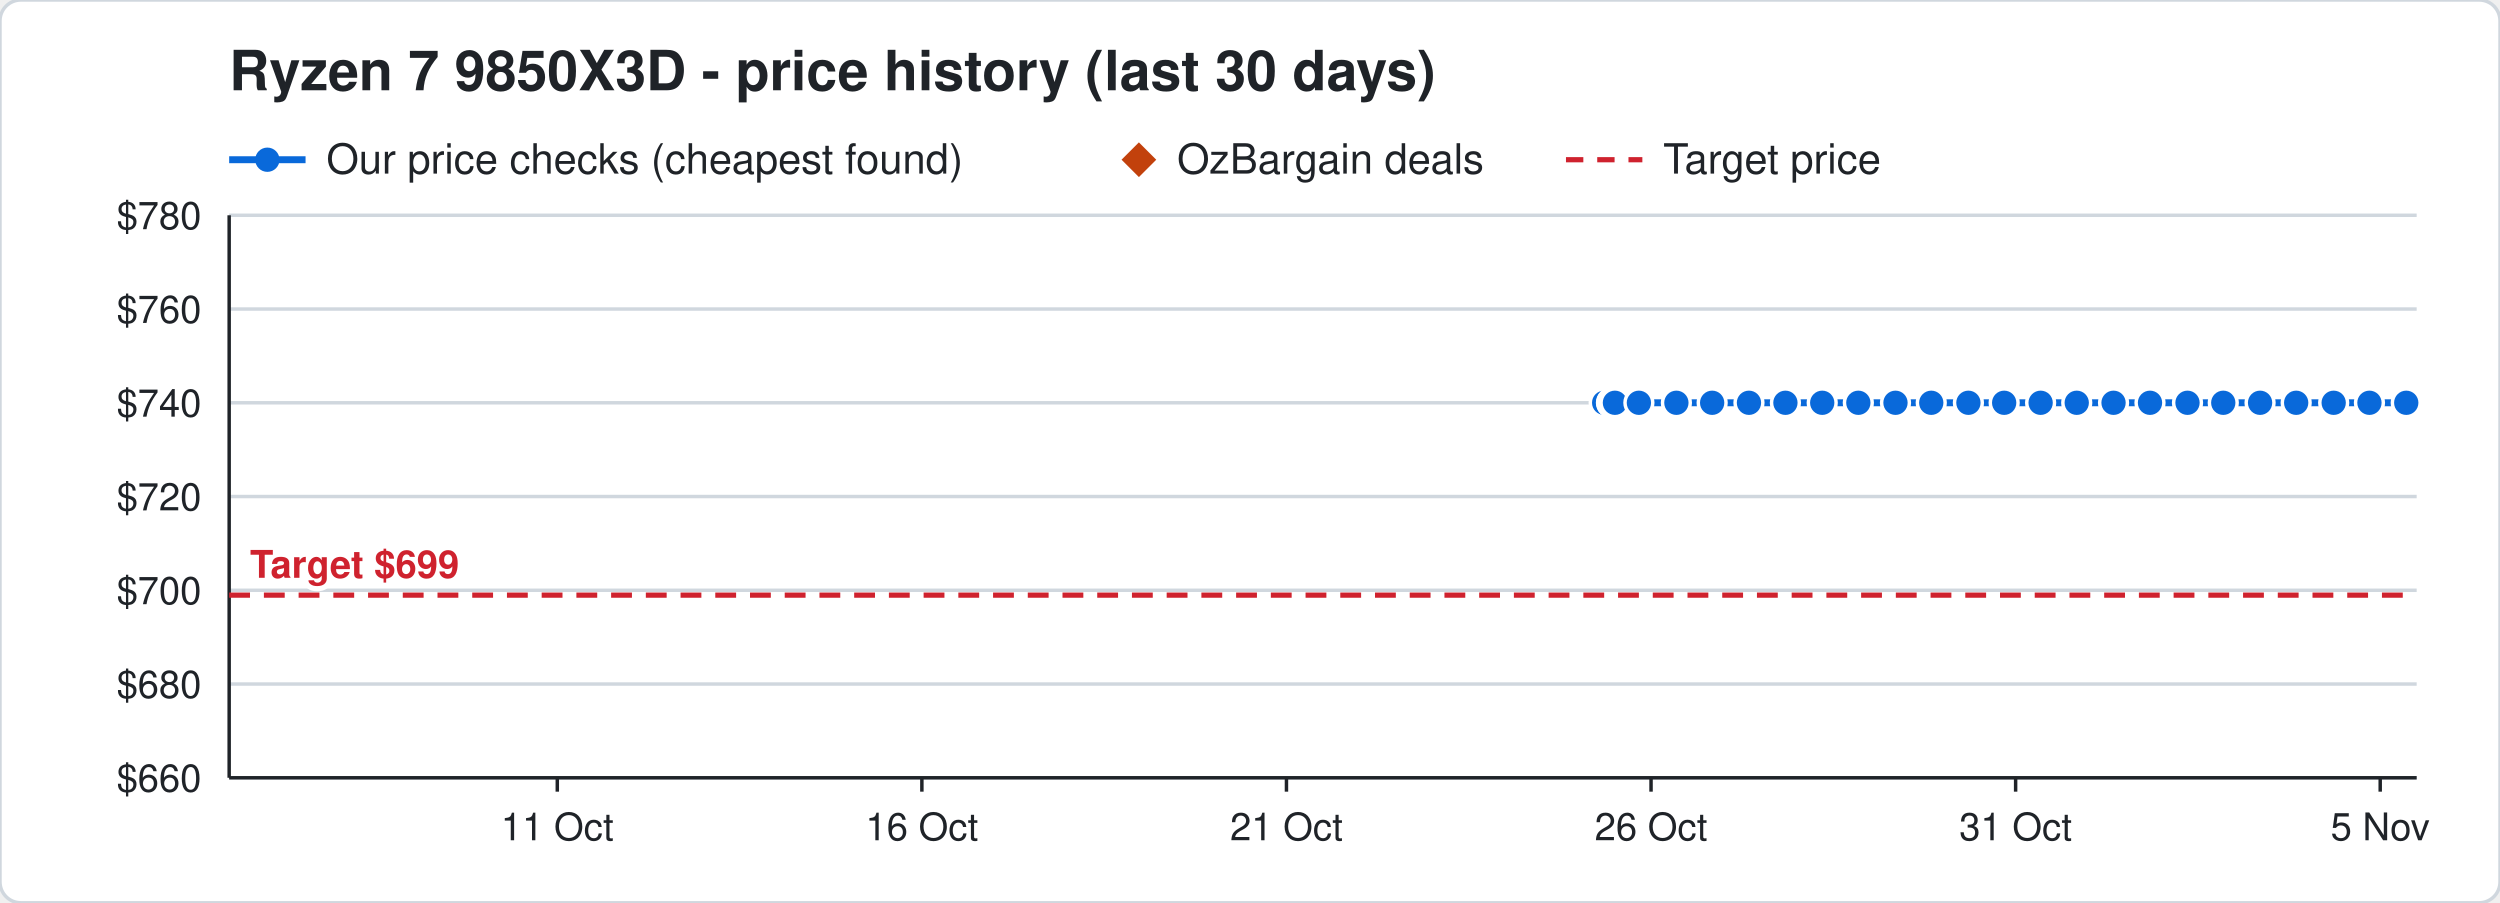
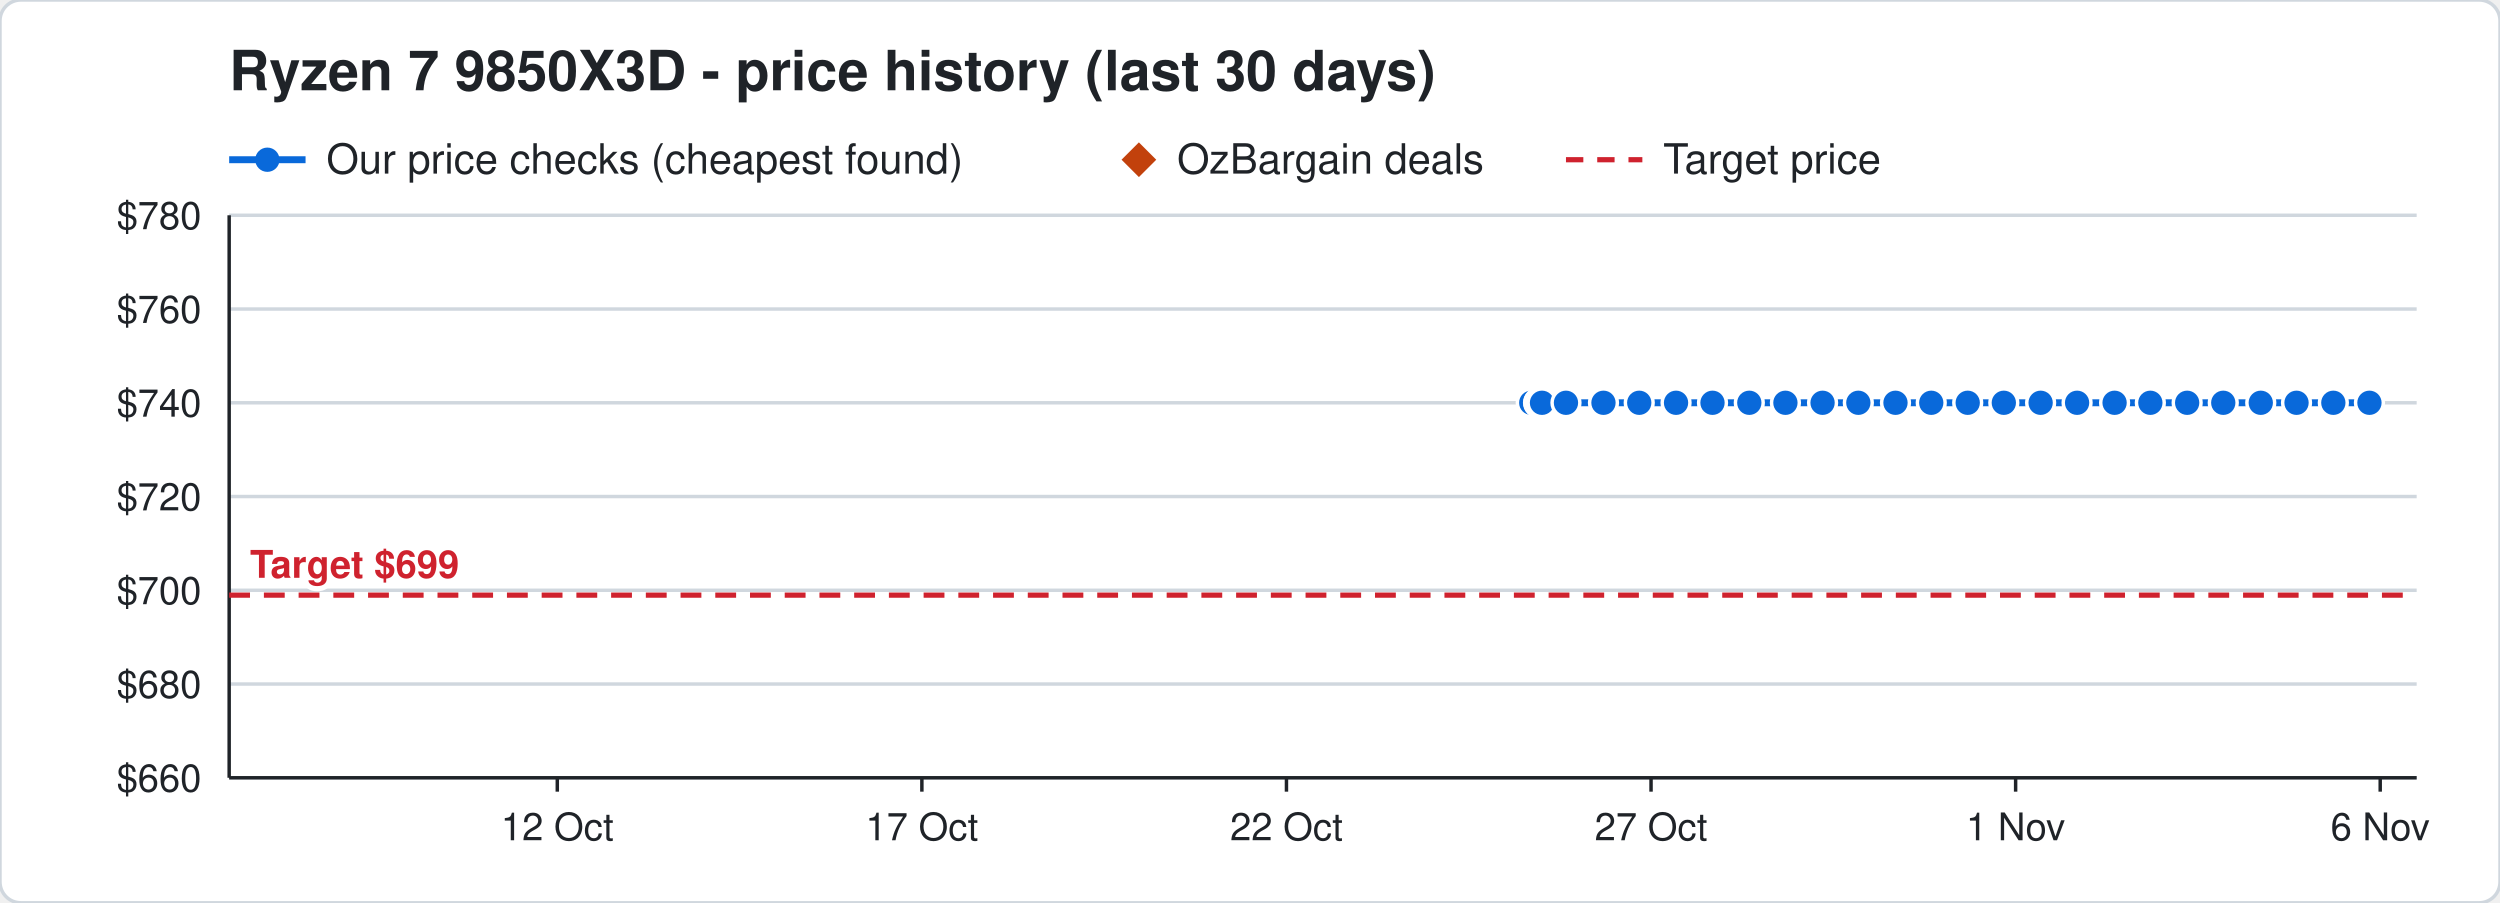
<svg xmlns="http://www.w3.org/2000/svg" width="720" height="260" viewBox="0 0 720 260" font-family="Segoe UI, Helvetica, Arial, sans-serif">
  <rect width="720" height="260" rx="6" fill="#ffffff" stroke="#d0d7de" />
  <text x="66" y="26" font-size="16" font-weight="700" fill="#1f2328">Ryzen 7 9850X3D - price history (last 30 days)</text>
  <line x1="66" y1="46" x2="88" y2="46" stroke="#0969da" stroke-width="2" />
  <circle cx="77" cy="46" r="3.5" fill="#0969da" />
  <text x="94" y="50" font-size="12" fill="#1f2328">Our price checks (cheapest found)</text>
  <path d="M328 41 l5 5 l-5 5 l-5 -5 z" fill="#c2410c" />
  <text x="339" y="50" font-size="12" fill="#1f2328">OzBargain deals</text>
  <line x1="451" y1="46" x2="473" y2="46" stroke="#cf222e" stroke-width="1.5" stroke-dasharray="5 4" />
  <text x="479" y="50" font-size="12" fill="#1f2328">Target price</text>
  <line x1="66" y1="224.0" x2="696" y2="224.0" stroke="#d0d7de" />
  <text x="58" y="228.0" font-size="11" text-anchor="end" fill="#1f2328">$660</text>
  <line x1="66" y1="197.0" x2="696" y2="197.0" stroke="#d0d7de" />
  <text x="58" y="201.0" font-size="11" text-anchor="end" fill="#1f2328">$680</text>
  <line x1="66" y1="170.0" x2="696" y2="170.0" stroke="#d0d7de" />
  <text x="58" y="174.0" font-size="11" text-anchor="end" fill="#1f2328">$700</text>
  <line x1="66" y1="143.0" x2="696" y2="143.0" stroke="#d0d7de" />
  <text x="58" y="147.0" font-size="11" text-anchor="end" fill="#1f2328">$720</text>
  <line x1="66" y1="116.0" x2="696" y2="116.0" stroke="#d0d7de" />
  <text x="58" y="120.0" font-size="11" text-anchor="end" fill="#1f2328">$740</text>
  <line x1="66" y1="89.0" x2="696" y2="89.0" stroke="#d0d7de" />
  <text x="58" y="93.0" font-size="11" text-anchor="end" fill="#1f2328">$760</text>
  <line x1="66" y1="62.0" x2="696" y2="62.0" stroke="#d0d7de" />
  <text x="58" y="66.0" font-size="11" text-anchor="end" fill="#1f2328">$780</text>
  <line x1="685.5" y1="224" x2="685.5" y2="228" stroke="#1f2328" />
-   <text x="685.5" y="242" font-size="11" text-anchor="middle" fill="#1f2328">5 Nov</text>
+   <text x="685.5" y="242" font-size="11" text-anchor="middle" fill="#1f2328">6 Nov</text>
  <line x1="580.5" y1="224" x2="580.5" y2="228" stroke="#1f2328" />
-   <text x="580.5" y="242" font-size="11" text-anchor="middle" fill="#1f2328">31 Oct</text>
+   <text x="580.5" y="242" font-size="11" text-anchor="middle" fill="#1f2328">1 Nov</text>
  <line x1="475.5" y1="224" x2="475.5" y2="228" stroke="#1f2328" />
-   <text x="475.5" y="242" font-size="11" text-anchor="middle" fill="#1f2328">26 Oct</text>
+   <text x="475.5" y="242" font-size="11" text-anchor="middle" fill="#1f2328">27 Oct</text>
  <line x1="370.5" y1="224" x2="370.5" y2="228" stroke="#1f2328" />
-   <text x="370.5" y="242" font-size="11" text-anchor="middle" fill="#1f2328">21 Oct</text>
+   <text x="370.5" y="242" font-size="11" text-anchor="middle" fill="#1f2328">22 Oct</text>
  <line x1="265.5" y1="224" x2="265.5" y2="228" stroke="#1f2328" />
-   <text x="265.5" y="242" font-size="11" text-anchor="middle" fill="#1f2328">16 Oct</text>
+   <text x="265.5" y="242" font-size="11" text-anchor="middle" fill="#1f2328">17 Oct</text>
  <line x1="160.5" y1="224" x2="160.5" y2="228" stroke="#1f2328" />
-   <text x="160.5" y="242" font-size="11" text-anchor="middle" fill="#1f2328">11 Oct</text>
+   <text x="160.5" y="242" font-size="11" text-anchor="middle" fill="#1f2328">12 Oct</text>
  <line x1="66" y1="224" x2="696" y2="224" stroke="#1f2328" />
  <line x1="66" y1="62" x2="66" y2="224" stroke="#1f2328" />
  <line x1="66" y1="171.4" x2="696" y2="171.4" stroke="#cf222e" stroke-width="1.5" stroke-dasharray="6 4" />
  <text x="72" y="166.4" font-size="11" font-weight="700" text-anchor="start" fill="#cf222e" stroke="#ffffff" stroke-width="3" paint-order="stroke">Target $699</text>
-   <polyline points="462.0,116.0 464.1,116.0 464.2,116.0 464.9,116.0 465.0,116.0 465.1,116.0 472.0,116.0 482.8,116.0 493.1,116.0 503.7,116.0 514.2,116.0 524.8,116.0 535.2,116.0 545.9,116.0 556.2,116.0 566.9,116.0 577.2,116.0 587.7,116.0 598.1,116.0 608.7,116.0 619.2,116.0 630.0,116.0 640.3,116.0 650.9,116.0 661.3,116.0 672.1,116.0 682.4,116.0 693.0,116.0" fill="none" stroke="#0969da" stroke-width="2" />
-   <circle cx="462.0" cy="116.0" r="4" fill="#0969da" stroke="#ffffff" stroke-width="1" />
-   <circle cx="464.1" cy="116.0" r="4" fill="#0969da" stroke="#ffffff" stroke-width="1" />
-   <circle cx="464.2" cy="116.0" r="4" fill="#0969da" stroke="#ffffff" stroke-width="1" />
-   <circle cx="464.9" cy="116.0" r="4" fill="#0969da" stroke="#ffffff" stroke-width="1" />
-   <circle cx="465.0" cy="116.0" r="4" fill="#0969da" stroke="#ffffff" stroke-width="1" />
-   <circle cx="465.1" cy="116.0" r="4" fill="#0969da" stroke="#ffffff" stroke-width="1" />
-   <circle cx="472.0" cy="116.0" r="4" fill="#0969da" stroke="#ffffff" stroke-width="1" />
-   <circle cx="482.8" cy="116.0" r="4" fill="#0969da" stroke="#ffffff" stroke-width="1" />
-   <circle cx="493.1" cy="116.0" r="4" fill="#0969da" stroke="#ffffff" stroke-width="1" />
-   <circle cx="503.7" cy="116.0" r="4" fill="#0969da" stroke="#ffffff" stroke-width="1" />
+   <polyline points="441.0,116.0 443.1,116.0 443.2,116.0 443.9,116.0 444.0,116.0 444.1,116.0 451.0,116.0 461.8,116.0 472.1,116.0 482.7,116.0 493.2,116.0 503.8,116.0 514.2,116.0 524.9,116.0 535.2,116.0 545.9,116.0 556.2,116.0 566.7,116.0 577.1,116.0 587.7,116.0 598.2,116.0 609.0,116.0 619.3,116.0 629.9,116.0 640.3,116.0 651.1,116.0 661.4,116.0 672.0,116.0 682.4,116.0" fill="none" stroke="#0969da" stroke-width="2" />
+   <circle cx="441.0" cy="116.0" r="4" fill="#0969da" stroke="#ffffff" stroke-width="1" />
+   <circle cx="443.1" cy="116.0" r="4" fill="#0969da" stroke="#ffffff" stroke-width="1" />
+   <circle cx="443.2" cy="116.0" r="4" fill="#0969da" stroke="#ffffff" stroke-width="1" />
+   <circle cx="443.9" cy="116.0" r="4" fill="#0969da" stroke="#ffffff" stroke-width="1" />
+   <circle cx="444.0" cy="116.0" r="4" fill="#0969da" stroke="#ffffff" stroke-width="1" />
+   <circle cx="444.1" cy="116.0" r="4" fill="#0969da" stroke="#ffffff" stroke-width="1" />
+   <circle cx="451.0" cy="116.0" r="4" fill="#0969da" stroke="#ffffff" stroke-width="1" />
+   <circle cx="461.8" cy="116.0" r="4" fill="#0969da" stroke="#ffffff" stroke-width="1" />
+   <circle cx="472.1" cy="116.0" r="4" fill="#0969da" stroke="#ffffff" stroke-width="1" />
+   <circle cx="482.7" cy="116.0" r="4" fill="#0969da" stroke="#ffffff" stroke-width="1" />
+   <circle cx="493.2" cy="116.0" r="4" fill="#0969da" stroke="#ffffff" stroke-width="1" />
+   <circle cx="503.8" cy="116.0" r="4" fill="#0969da" stroke="#ffffff" stroke-width="1" />
  <circle cx="514.2" cy="116.0" r="4" fill="#0969da" stroke="#ffffff" stroke-width="1" />
-   <circle cx="524.8" cy="116.0" r="4" fill="#0969da" stroke="#ffffff" stroke-width="1" />
+   <circle cx="524.9" cy="116.0" r="4" fill="#0969da" stroke="#ffffff" stroke-width="1" />
  <circle cx="535.2" cy="116.0" r="4" fill="#0969da" stroke="#ffffff" stroke-width="1" />
  <circle cx="545.9" cy="116.0" r="4" fill="#0969da" stroke="#ffffff" stroke-width="1" />
  <circle cx="556.2" cy="116.0" r="4" fill="#0969da" stroke="#ffffff" stroke-width="1" />
-   <circle cx="566.9" cy="116.0" r="4" fill="#0969da" stroke="#ffffff" stroke-width="1" />
-   <circle cx="577.2" cy="116.0" r="4" fill="#0969da" stroke="#ffffff" stroke-width="1" />
+   <circle cx="566.7" cy="116.0" r="4" fill="#0969da" stroke="#ffffff" stroke-width="1" />
+   <circle cx="577.1" cy="116.0" r="4" fill="#0969da" stroke="#ffffff" stroke-width="1" />
  <circle cx="587.7" cy="116.0" r="4" fill="#0969da" stroke="#ffffff" stroke-width="1" />
-   <circle cx="598.1" cy="116.0" r="4" fill="#0969da" stroke="#ffffff" stroke-width="1" />
-   <circle cx="608.7" cy="116.0" r="4" fill="#0969da" stroke="#ffffff" stroke-width="1" />
-   <circle cx="619.2" cy="116.0" r="4" fill="#0969da" stroke="#ffffff" stroke-width="1" />
-   <circle cx="630.0" cy="116.0" r="4" fill="#0969da" stroke="#ffffff" stroke-width="1" />
+   <circle cx="598.2" cy="116.0" r="4" fill="#0969da" stroke="#ffffff" stroke-width="1" />
+   <circle cx="609.0" cy="116.0" r="4" fill="#0969da" stroke="#ffffff" stroke-width="1" />
+   <circle cx="619.3" cy="116.0" r="4" fill="#0969da" stroke="#ffffff" stroke-width="1" />
+   <circle cx="629.9" cy="116.0" r="4" fill="#0969da" stroke="#ffffff" stroke-width="1" />
  <circle cx="640.3" cy="116.0" r="4" fill="#0969da" stroke="#ffffff" stroke-width="1" />
-   <circle cx="650.9" cy="116.0" r="4" fill="#0969da" stroke="#ffffff" stroke-width="1" />
-   <circle cx="661.3" cy="116.0" r="4" fill="#0969da" stroke="#ffffff" stroke-width="1" />
-   <circle cx="672.1" cy="116.0" r="4" fill="#0969da" stroke="#ffffff" stroke-width="1" />
+   <circle cx="651.1" cy="116.0" r="4" fill="#0969da" stroke="#ffffff" stroke-width="1" />
+   <circle cx="661.4" cy="116.0" r="4" fill="#0969da" stroke="#ffffff" stroke-width="1" />
+   <circle cx="672.0" cy="116.0" r="4" fill="#0969da" stroke="#ffffff" stroke-width="1" />
  <circle cx="682.4" cy="116.0" r="4" fill="#0969da" stroke="#ffffff" stroke-width="1" />
-   <circle cx="693.0" cy="116.0" r="4" fill="#0969da" stroke="#ffffff" stroke-width="1" />
</svg>
